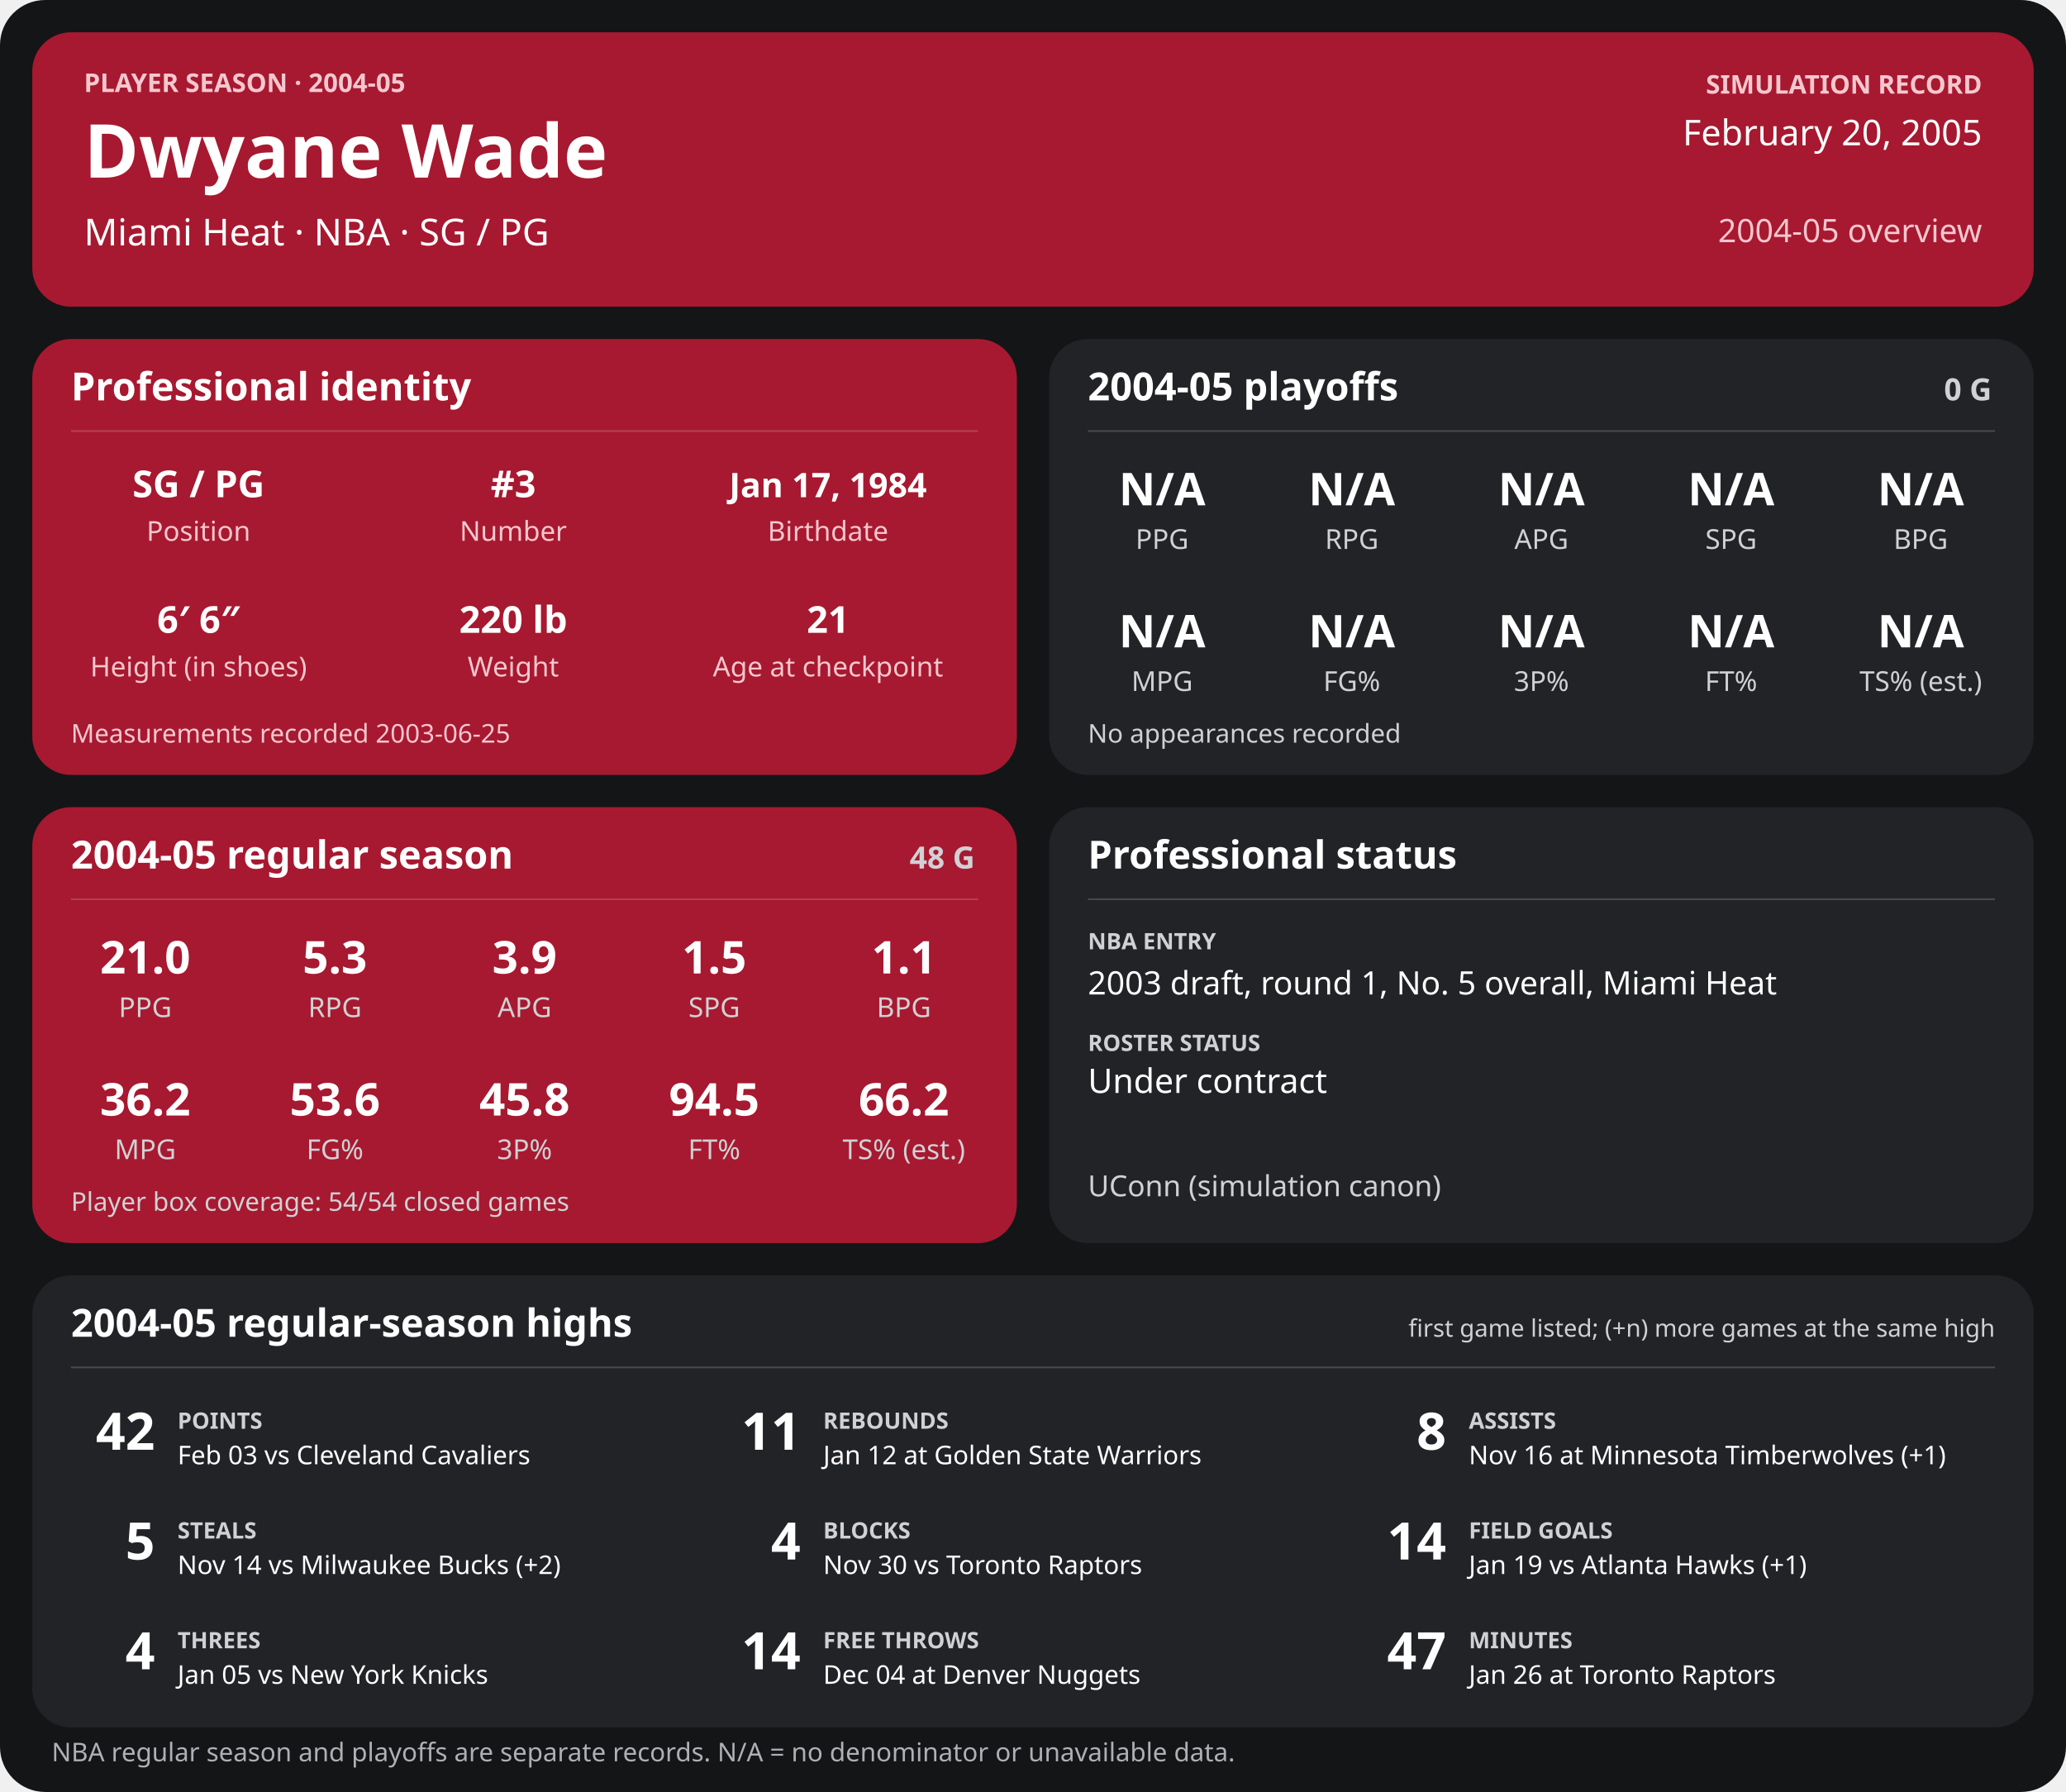
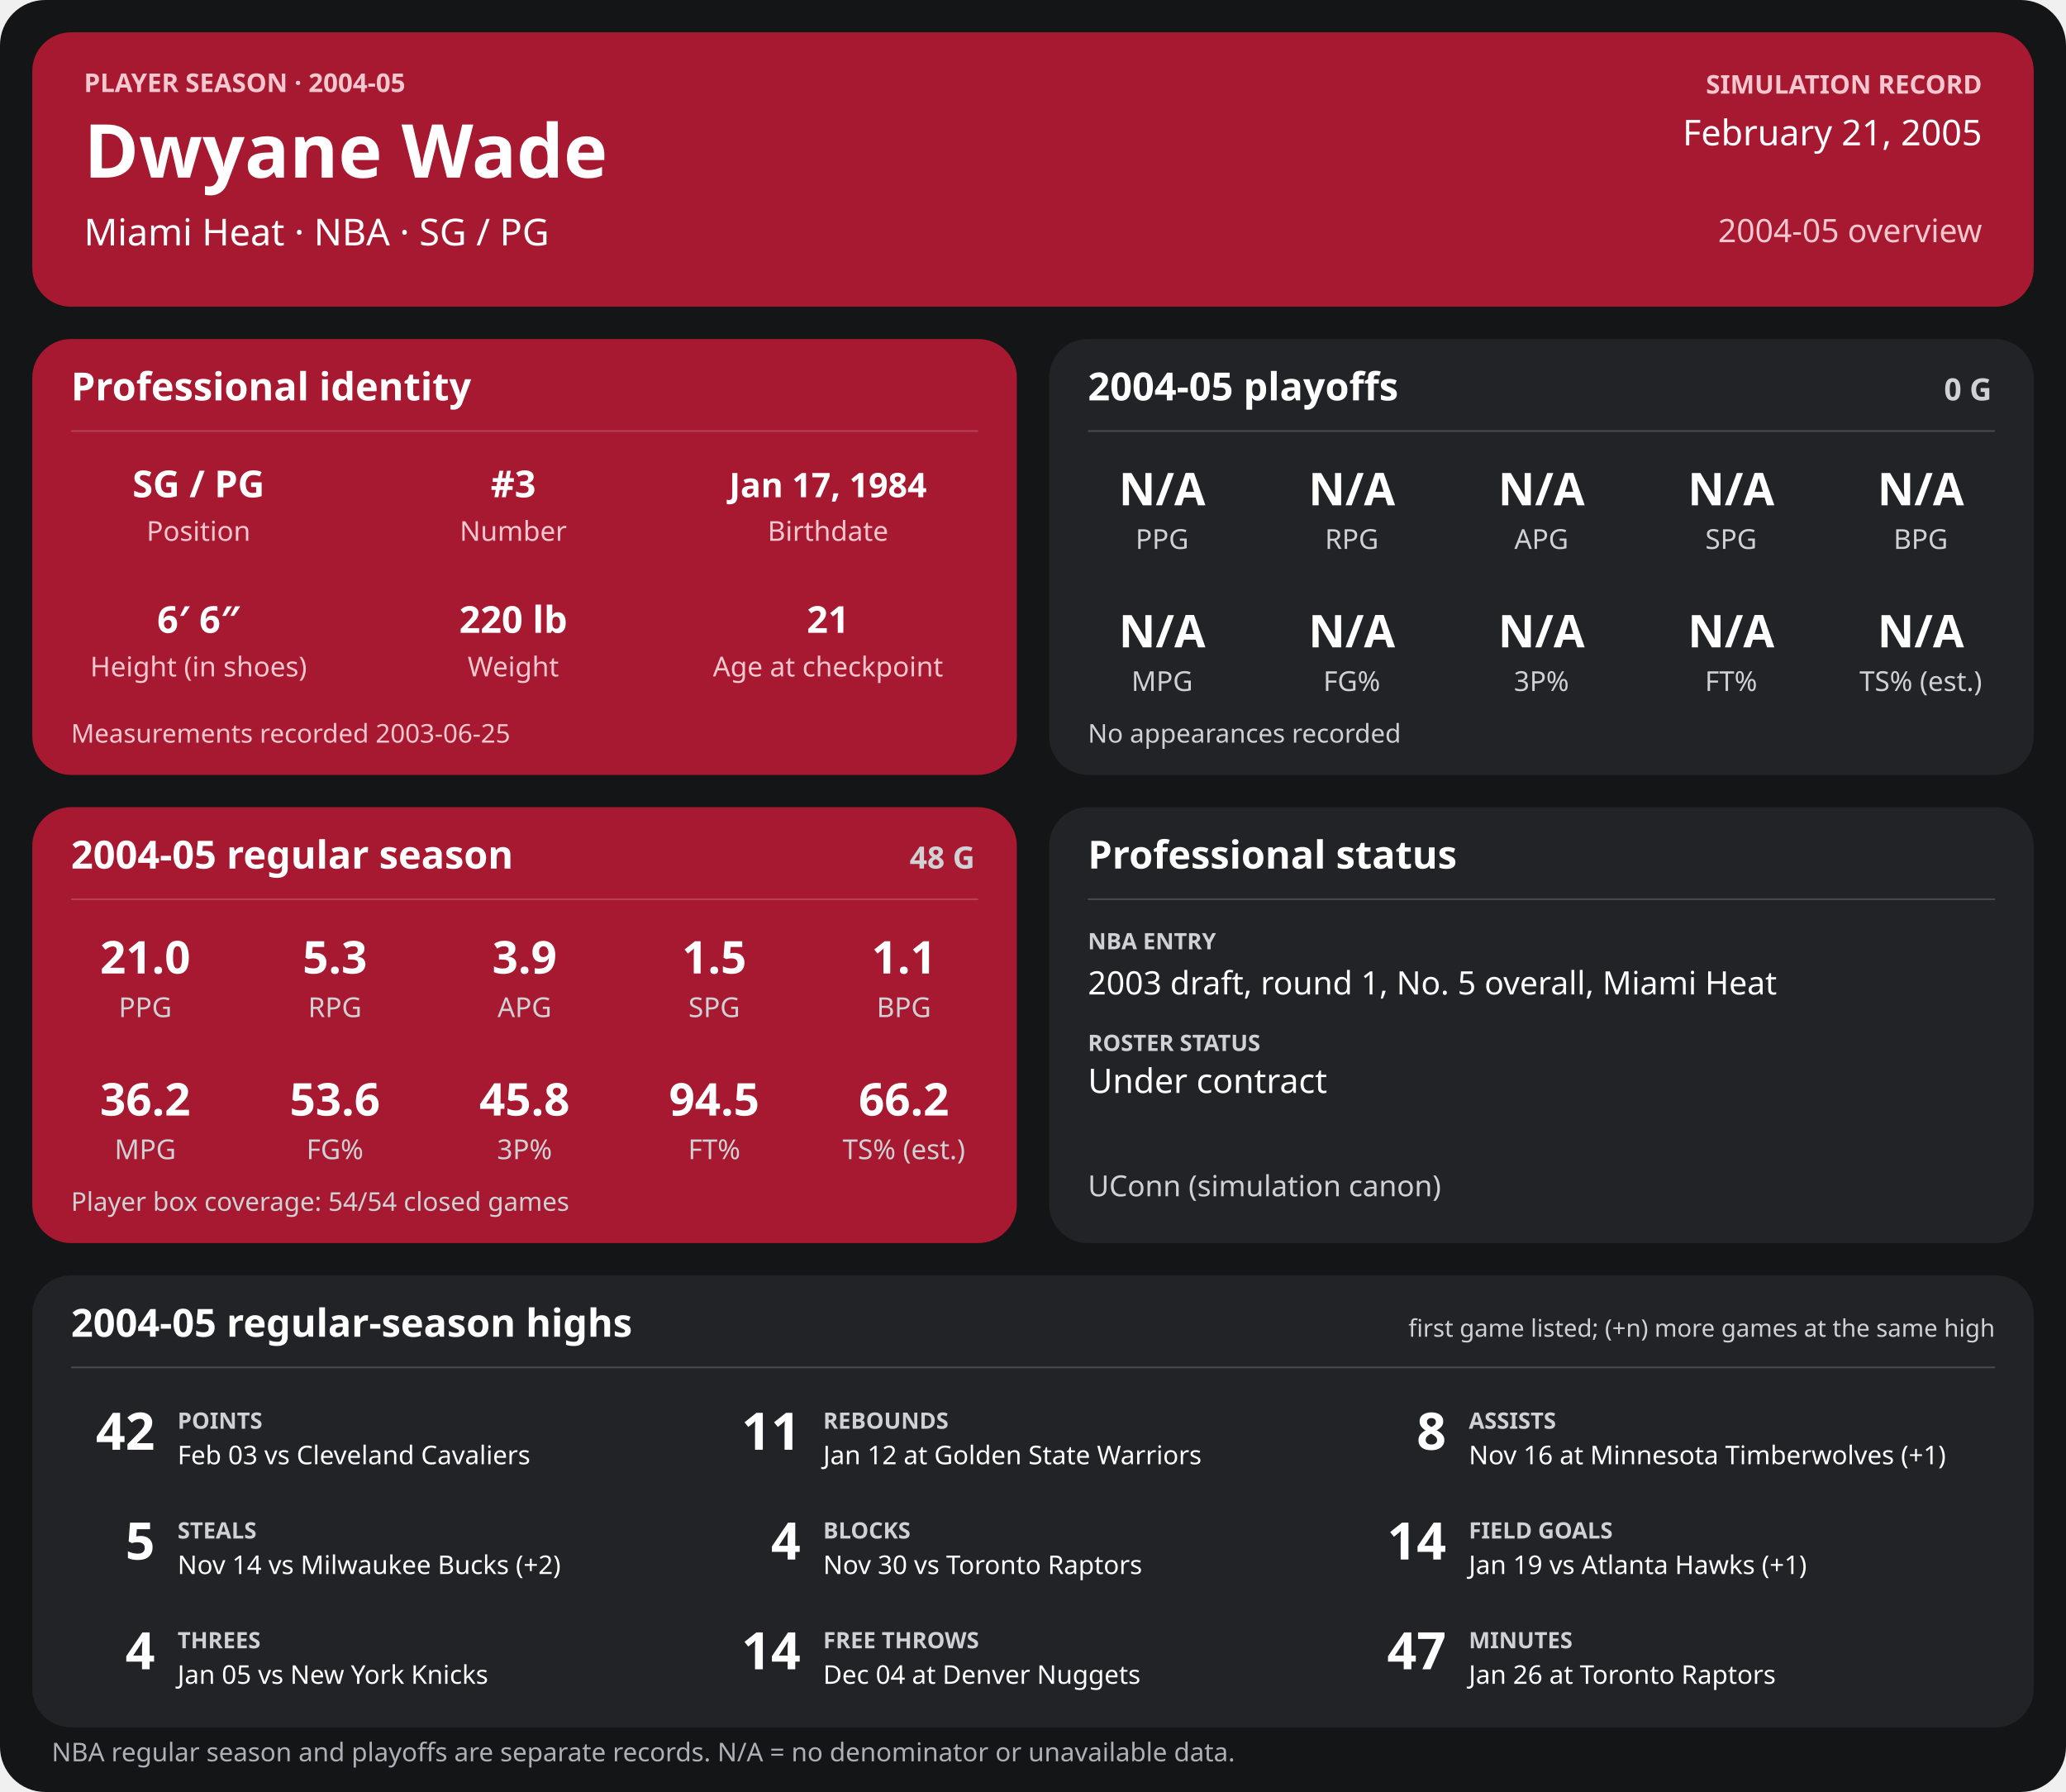
<svg xmlns="http://www.w3.org/2000/svg" width="1280" height="1110" viewBox="0 0 1280 1110" role="img" aria-labelledby="title desc">
  <rect width="1280" height="1110" rx="28" fill="#141517" />
  <g>
    <rect x="20" y="20" width="1240" height="170" rx="24" fill="#a71930" />
    <text x="52" y="57" font-family="sans-serif" fill="#f6c7cf" font-size="16" font-weight="700" text-anchor="start">PLAYER SEASON · 2004-05</text>
    <text x="52" y="110" font-family="sans-serif" fill="#ffffff" font-size="46" font-weight="700" text-anchor="start">Dwyane Wade</text>
    <text x="52" y="152" font-family="sans-serif" fill="#ffffff" font-size="23" font-weight="400" text-anchor="start">Miami Heat  ·  NBA  ·  SG / PG</text>
    <text x="1228" y="58" font-family="sans-serif" fill="#f6c7cf" font-size="16" font-weight="700" text-anchor="end">SIMULATION RECORD</text>
-     <text x="1228" y="90" font-family="sans-serif" fill="#ffffff" font-size="22" font-weight="500" text-anchor="end">February 20, 2005</text>
+     <text x="1228" y="90" font-family="sans-serif" fill="#ffffff" font-size="22" font-weight="500" text-anchor="end">February 21, 2005</text>
    <text x="1228" y="150" font-family="sans-serif" fill="#f6c7cf" font-size="20" font-weight="500" text-anchor="end">2004-05 overview</text>
    <rect x="20" y="210" width="610" height="270" rx="24" fill="#a71930" />
    <text x="44" y="248" font-family="sans-serif" fill="#ffffff" font-size="24" font-weight="700" text-anchor="start">Professional identity</text>
    <line x1="44" y1="267" x2="606" y2="267" stroke="#ffffff" stroke-opacity="0.18" />
    <text x="123" y="308" font-family="sans-serif" fill="#ffffff" font-size="23" font-weight="600" text-anchor="middle">SG / PG</text>
    <text x="123" y="335" font-family="sans-serif" fill="#f6c7cf" font-size="17" font-weight="400" text-anchor="middle">Position</text>
    <text x="318" y="308" font-family="sans-serif" fill="#ffffff" font-size="23" font-weight="600" text-anchor="middle">#3</text>
    <text x="318" y="335" font-family="sans-serif" fill="#f6c7cf" font-size="17" font-weight="400" text-anchor="middle">Number</text>
    <text x="513" y="308" font-family="sans-serif" fill="#ffffff" font-size="21" font-weight="600" text-anchor="middle">Jan 17, 1984</text>
    <text x="513" y="335" font-family="sans-serif" fill="#f6c7cf" font-size="17" font-weight="400" text-anchor="middle">Birthdate</text>
    <text x="123" y="392" font-family="sans-serif" fill="#ffffff" font-size="23" font-weight="600" text-anchor="middle">6′ 6″</text>
    <text x="123" y="419" font-family="sans-serif" fill="#f6c7cf" font-size="17" font-weight="400" text-anchor="middle">Height (in shoes)</text>
    <text x="318" y="392" font-family="sans-serif" fill="#ffffff" font-size="23" font-weight="600" text-anchor="middle">220 lb</text>
    <text x="318" y="419" font-family="sans-serif" fill="#f6c7cf" font-size="17" font-weight="400" text-anchor="middle">Weight</text>
    <text x="513" y="392" font-family="sans-serif" fill="#ffffff" font-size="23" font-weight="600" text-anchor="middle">21</text>
    <text x="513" y="419" font-family="sans-serif" fill="#f6c7cf" font-size="17" font-weight="400" text-anchor="middle">Age at checkpoint</text>
    <text x="44" y="460" font-family="sans-serif" fill="#f6c7cf" font-size="16" font-weight="400" text-anchor="start">Measurements recorded 2003-06-25</text>
    <rect x="650" y="210" width="610" height="270" rx="24" fill="#222326" />
    <text x="674" y="248" font-family="sans-serif" fill="#ffffff" font-size="24" font-weight="700" text-anchor="start">2004-05 playoffs</text>
    <text x="1234" y="248" font-family="sans-serif" fill="#d0d1d4" font-size="19" font-weight="700" text-anchor="end">0 G</text>
    <line x1="674" y1="267" x2="1236" y2="267" stroke="#ffffff" stroke-opacity="0.18" />
    <text x="720.0" y="313" font-family="sans-serif" fill="#ffffff" font-size="28" font-weight="600" text-anchor="middle">N/A</text>
    <text x="720.0" y="340" font-family="sans-serif" fill="#d0d1d4" font-size="17" font-weight="400" text-anchor="middle">PPG</text>
    <text x="837.5" y="313" font-family="sans-serif" fill="#ffffff" font-size="28" font-weight="600" text-anchor="middle">N/A</text>
    <text x="837.5" y="340" font-family="sans-serif" fill="#d0d1d4" font-size="17" font-weight="400" text-anchor="middle">RPG</text>
    <text x="955.0" y="313" font-family="sans-serif" fill="#ffffff" font-size="28" font-weight="600" text-anchor="middle">N/A</text>
    <text x="955.0" y="340" font-family="sans-serif" fill="#d0d1d4" font-size="17" font-weight="400" text-anchor="middle">APG</text>
    <text x="1072.5" y="313" font-family="sans-serif" fill="#ffffff" font-size="28" font-weight="600" text-anchor="middle">N/A</text>
    <text x="1072.5" y="340" font-family="sans-serif" fill="#d0d1d4" font-size="17" font-weight="400" text-anchor="middle">SPG</text>
    <text x="1190.0" y="313" font-family="sans-serif" fill="#ffffff" font-size="28" font-weight="600" text-anchor="middle">N/A</text>
    <text x="1190.0" y="340" font-family="sans-serif" fill="#d0d1d4" font-size="17" font-weight="400" text-anchor="middle">BPG</text>
    <text x="720.0" y="401" font-family="sans-serif" fill="#ffffff" font-size="28" font-weight="600" text-anchor="middle">N/A</text>
    <text x="720.0" y="428" font-family="sans-serif" fill="#d0d1d4" font-size="17" font-weight="400" text-anchor="middle">MPG</text>
    <text x="837.5" y="401" font-family="sans-serif" fill="#ffffff" font-size="28" font-weight="600" text-anchor="middle">N/A</text>
    <text x="837.5" y="428" font-family="sans-serif" fill="#d0d1d4" font-size="17" font-weight="400" text-anchor="middle">FG%</text>
    <text x="955.0" y="401" font-family="sans-serif" fill="#ffffff" font-size="28" font-weight="600" text-anchor="middle">N/A</text>
    <text x="955.0" y="428" font-family="sans-serif" fill="#d0d1d4" font-size="17" font-weight="400" text-anchor="middle">3P%</text>
    <text x="1072.5" y="401" font-family="sans-serif" fill="#ffffff" font-size="28" font-weight="600" text-anchor="middle">N/A</text>
    <text x="1072.5" y="428" font-family="sans-serif" fill="#d0d1d4" font-size="17" font-weight="400" text-anchor="middle">FT%</text>
    <text x="1190.0" y="401" font-family="sans-serif" fill="#ffffff" font-size="28" font-weight="600" text-anchor="middle">N/A</text>
    <text x="1190.0" y="428" font-family="sans-serif" fill="#d0d1d4" font-size="17" font-weight="400" text-anchor="middle">TS% (est.)</text>
    <text x="674" y="460" font-family="sans-serif" fill="#d0d1d4" font-size="16" font-weight="400" text-anchor="start">No appearances recorded</text>
    <rect x="20" y="500" width="610" height="270" rx="24" fill="#a71930" />
    <text x="44" y="538" font-family="sans-serif" fill="#ffffff" font-size="24" font-weight="700" text-anchor="start">2004-05 regular season</text>
    <text x="604" y="538" font-family="sans-serif" fill="#d0d1d4" font-size="19" font-weight="700" text-anchor="end">48 G</text>
    <line x1="44" y1="557" x2="606" y2="557" stroke="#ffffff" stroke-opacity="0.18" />
    <text x="90.0" y="603" font-family="sans-serif" fill="#ffffff" font-size="28" font-weight="600" text-anchor="middle">21.0</text>
    <text x="90.0" y="630" font-family="sans-serif" fill="#d0d1d4" font-size="17" font-weight="400" text-anchor="middle">PPG</text>
    <text x="207.5" y="603" font-family="sans-serif" fill="#ffffff" font-size="28" font-weight="600" text-anchor="middle">5.3</text>
    <text x="207.5" y="630" font-family="sans-serif" fill="#d0d1d4" font-size="17" font-weight="400" text-anchor="middle">RPG</text>
    <text x="325.0" y="603" font-family="sans-serif" fill="#ffffff" font-size="28" font-weight="600" text-anchor="middle">3.9</text>
    <text x="325.0" y="630" font-family="sans-serif" fill="#d0d1d4" font-size="17" font-weight="400" text-anchor="middle">APG</text>
    <text x="442.5" y="603" font-family="sans-serif" fill="#ffffff" font-size="28" font-weight="600" text-anchor="middle">1.5</text>
    <text x="442.5" y="630" font-family="sans-serif" fill="#d0d1d4" font-size="17" font-weight="400" text-anchor="middle">SPG</text>
    <text x="560.0" y="603" font-family="sans-serif" fill="#ffffff" font-size="28" font-weight="600" text-anchor="middle">1.1</text>
    <text x="560.0" y="630" font-family="sans-serif" fill="#d0d1d4" font-size="17" font-weight="400" text-anchor="middle">BPG</text>
    <text x="90.0" y="691" font-family="sans-serif" fill="#ffffff" font-size="28" font-weight="600" text-anchor="middle">36.2</text>
    <text x="90.0" y="718" font-family="sans-serif" fill="#d0d1d4" font-size="17" font-weight="400" text-anchor="middle">MPG</text>
    <text x="207.5" y="691" font-family="sans-serif" fill="#ffffff" font-size="28" font-weight="600" text-anchor="middle">53.6</text>
    <text x="207.5" y="718" font-family="sans-serif" fill="#d0d1d4" font-size="17" font-weight="400" text-anchor="middle">FG%</text>
    <text x="325.0" y="691" font-family="sans-serif" fill="#ffffff" font-size="28" font-weight="600" text-anchor="middle">45.8</text>
    <text x="325.0" y="718" font-family="sans-serif" fill="#d0d1d4" font-size="17" font-weight="400" text-anchor="middle">3P%</text>
    <text x="442.5" y="691" font-family="sans-serif" fill="#ffffff" font-size="28" font-weight="600" text-anchor="middle">94.5</text>
    <text x="442.5" y="718" font-family="sans-serif" fill="#d0d1d4" font-size="17" font-weight="400" text-anchor="middle">FT%</text>
    <text x="560.0" y="691" font-family="sans-serif" fill="#ffffff" font-size="28" font-weight="600" text-anchor="middle">66.2</text>
    <text x="560.0" y="718" font-family="sans-serif" fill="#d0d1d4" font-size="17" font-weight="400" text-anchor="middle">TS% (est.)</text>
    <text x="44" y="750" font-family="sans-serif" fill="#d0d1d4" font-size="16" font-weight="400" text-anchor="start">Player box coverage: 54/54 closed games</text>
    <rect x="650" y="500" width="610" height="270" rx="24" fill="#222326" />
    <text x="674" y="538" font-family="sans-serif" fill="#ffffff" font-size="24" font-weight="700" text-anchor="start">Professional status</text>
    <line x1="674" y1="557" x2="1236" y2="557" stroke="#ffffff" stroke-opacity="0.18" />
    <text x="674" y="588" font-family="sans-serif" fill="#d0d1d4" font-size="14" font-weight="700" text-anchor="start">NBA ENTRY</text>
    <text x="674" y="616" font-family="sans-serif" fill="#ffffff" font-size="20" font-weight="500" text-anchor="start">2003 draft, round 1, No. 5 overall, Miami Heat</text>
    <text x="674" y="651" font-family="sans-serif" fill="#d0d1d4" font-size="14" font-weight="700" text-anchor="start">ROSTER STATUS</text>
    <text x="674" y="677" font-family="sans-serif" fill="#ffffff" font-size="21" font-weight="500" text-anchor="start">Under contract</text>
    <text x="674" y="741" font-family="sans-serif" fill="#d0d1d4" font-size="18" font-weight="400" text-anchor="start">UConn (simulation canon)</text>
    <rect x="20" y="790" width="1240" height="280" rx="24" fill="#222326" />
    <text x="44" y="828" font-family="sans-serif" fill="#ffffff" font-size="24" font-weight="700" text-anchor="start">2004-05 regular-season highs</text>
    <text x="1236" y="828" font-family="sans-serif" fill="#d0d1d4" font-size="15" font-weight="400" text-anchor="end">first game listed; (+n) more games at the same high</text>
    <line x1="44" y1="847" x2="1236" y2="847" stroke="#ffffff" stroke-opacity="0.18" />
    <text x="96" y="898" font-family="sans-serif" fill="#ffffff" font-size="32" font-weight="700" text-anchor="end">42</text>
    <text x="110" y="885" font-family="sans-serif" fill="#d0d1d4" font-size="14" font-weight="700" text-anchor="start">POINTS</text>
    <text x="110" y="907" font-family="sans-serif" fill="#ffffff" font-size="16" font-weight="400" text-anchor="start">Feb 03 vs Cleveland Cavaliers</text>
    <text x="496" y="898" font-family="sans-serif" fill="#ffffff" font-size="32" font-weight="700" text-anchor="end">11</text>
    <text x="510" y="885" font-family="sans-serif" fill="#d0d1d4" font-size="14" font-weight="700" text-anchor="start">REBOUNDS</text>
    <text x="510" y="907" font-family="sans-serif" fill="#ffffff" font-size="16" font-weight="400" text-anchor="start">Jan 12 at Golden State Warriors</text>
    <text x="896" y="898" font-family="sans-serif" fill="#ffffff" font-size="32" font-weight="700" text-anchor="end">8</text>
    <text x="910" y="885" font-family="sans-serif" fill="#d0d1d4" font-size="14" font-weight="700" text-anchor="start">ASSISTS</text>
    <text x="910" y="907" font-family="sans-serif" fill="#ffffff" font-size="16" font-weight="400" text-anchor="start">Nov 16 at Minnesota Timberwolves (+1)</text>
    <text x="96" y="966" font-family="sans-serif" fill="#ffffff" font-size="32" font-weight="700" text-anchor="end">5</text>
    <text x="110" y="953" font-family="sans-serif" fill="#d0d1d4" font-size="14" font-weight="700" text-anchor="start">STEALS</text>
    <text x="110" y="975" font-family="sans-serif" fill="#ffffff" font-size="16" font-weight="400" text-anchor="start">Nov 14 vs Milwaukee Bucks (+2)</text>
    <text x="496" y="966" font-family="sans-serif" fill="#ffffff" font-size="32" font-weight="700" text-anchor="end">4</text>
    <text x="510" y="953" font-family="sans-serif" fill="#d0d1d4" font-size="14" font-weight="700" text-anchor="start">BLOCKS</text>
    <text x="510" y="975" font-family="sans-serif" fill="#ffffff" font-size="16" font-weight="400" text-anchor="start">Nov 30 vs Toronto Raptors</text>
    <text x="896" y="966" font-family="sans-serif" fill="#ffffff" font-size="32" font-weight="700" text-anchor="end">14</text>
    <text x="910" y="953" font-family="sans-serif" fill="#d0d1d4" font-size="14" font-weight="700" text-anchor="start">FIELD GOALS</text>
    <text x="910" y="975" font-family="sans-serif" fill="#ffffff" font-size="16" font-weight="400" text-anchor="start">Jan 19 vs Atlanta Hawks (+1)</text>
    <text x="96" y="1034" font-family="sans-serif" fill="#ffffff" font-size="32" font-weight="700" text-anchor="end">4</text>
    <text x="110" y="1021" font-family="sans-serif" fill="#d0d1d4" font-size="14" font-weight="700" text-anchor="start">THREES</text>
    <text x="110" y="1043" font-family="sans-serif" fill="#ffffff" font-size="16" font-weight="400" text-anchor="start">Jan 05 vs New York Knicks</text>
    <text x="496" y="1034" font-family="sans-serif" fill="#ffffff" font-size="32" font-weight="700" text-anchor="end">14</text>
    <text x="510" y="1021" font-family="sans-serif" fill="#d0d1d4" font-size="14" font-weight="700" text-anchor="start">FREE THROWS</text>
    <text x="510" y="1043" font-family="sans-serif" fill="#ffffff" font-size="16" font-weight="400" text-anchor="start">Dec 04 at Denver Nuggets</text>
    <text x="896" y="1034" font-family="sans-serif" fill="#ffffff" font-size="32" font-weight="700" text-anchor="end">47</text>
    <text x="910" y="1021" font-family="sans-serif" fill="#d0d1d4" font-size="14" font-weight="700" text-anchor="start">MINUTES</text>
    <text x="910" y="1043" font-family="sans-serif" fill="#ffffff" font-size="16" font-weight="400" text-anchor="start">Jan 26 at Toronto Raptors</text>
    <text x="32" y="1091" font-family="sans-serif" fill="#aeb0b5" font-size="16" font-weight="400" text-anchor="start">NBA regular season and playoffs are separate records. N/A = no denominator or unavailable data.</text>
  </g>
</svg>
